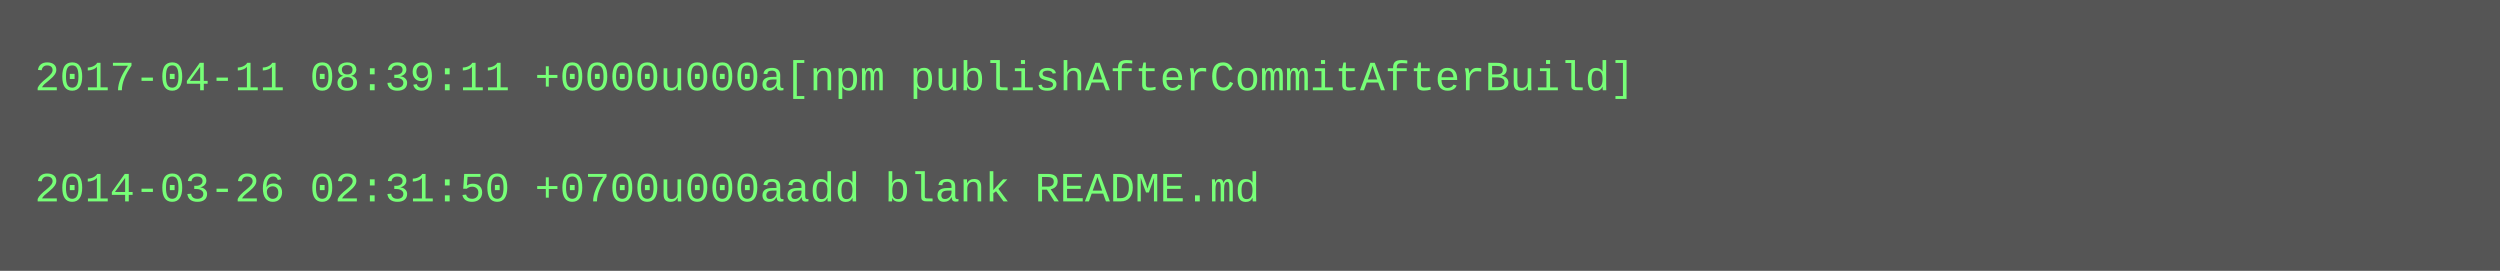
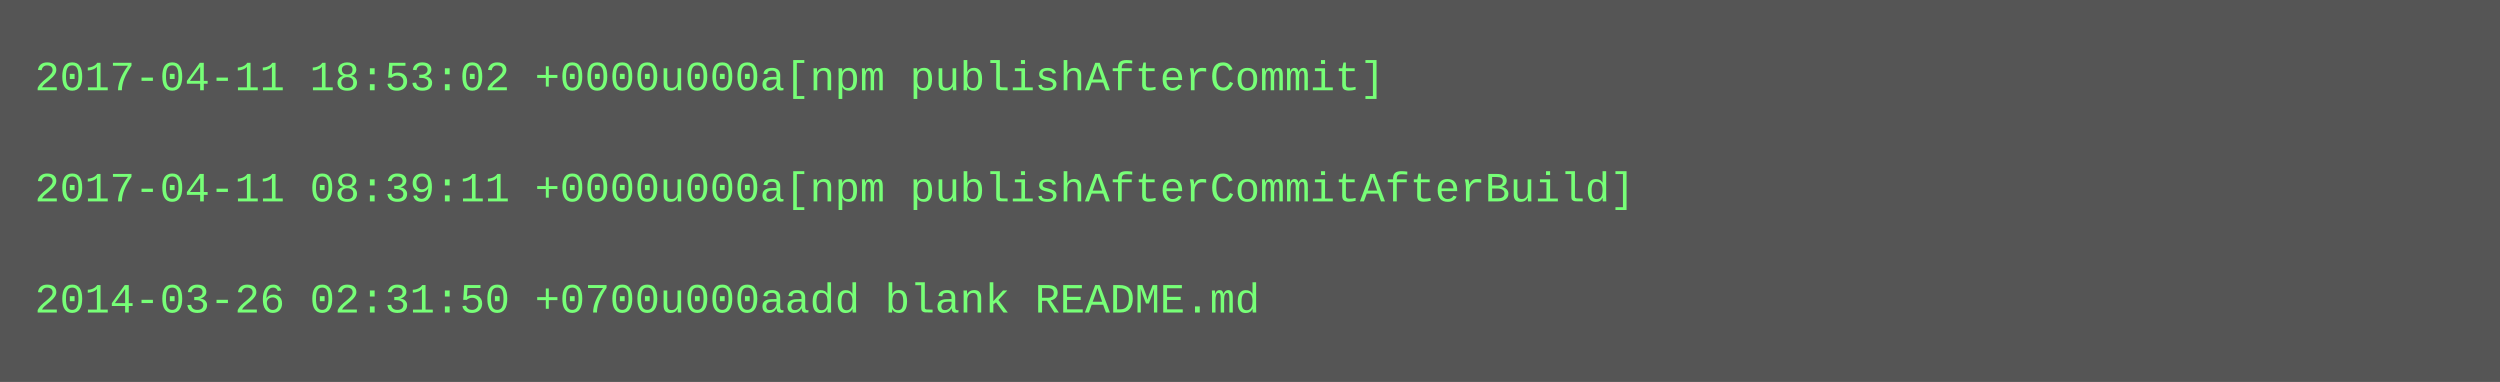
- <svg xmlns="http://www.w3.org/2000/svg" height="78" width="720">
-   <rect height="78" fill="#555" width="720" />
+ <svg xmlns="http://www.w3.org/2000/svg" height="110" width="720">
+   <rect height="110" fill="#555" width="720" />
  <text fill="#7f7" font-family="Courier New" font-size="12" xml:space="preserve">
-     <tspan x="10" y="26">2017-04-11 08:39:11 +0000u000a[npm publishAfterCommitAfterBuild]</tspan>
+     <tspan x="10" y="26">2017-04-11 18:53:02 +0000u000a[npm publishAfterCommit]</tspan>
    <tspan x="10" y="42" />
-     <tspan x="10" y="58">2014-03-26 02:31:50 +0700u000aadd blank README.md</tspan>
+     <tspan x="10" y="58">2017-04-11 08:39:11 +0000u000a[npm publishAfterCommitAfterBuild]</tspan>
+     <tspan x="10" y="74" />
+     <tspan x="10" y="90">2014-03-26 02:31:50 +0700u000aadd blank README.md</tspan>
  </text>
</svg>
